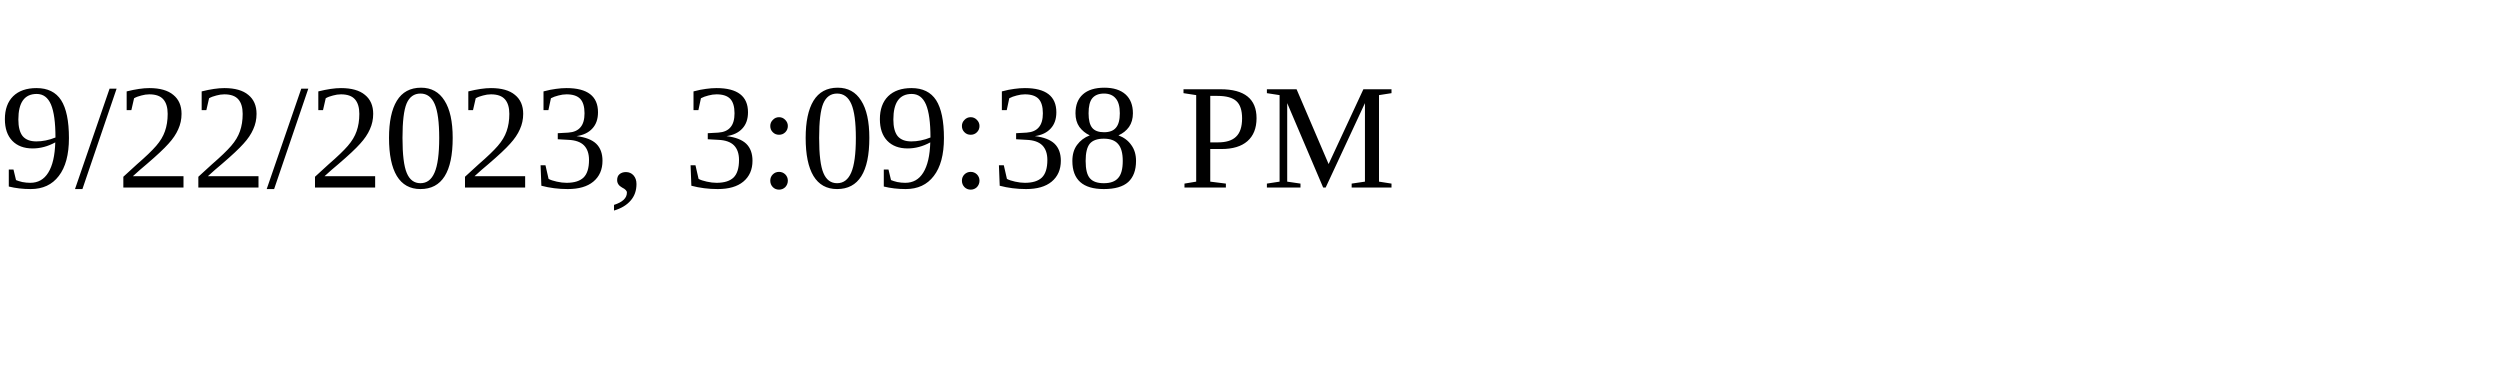
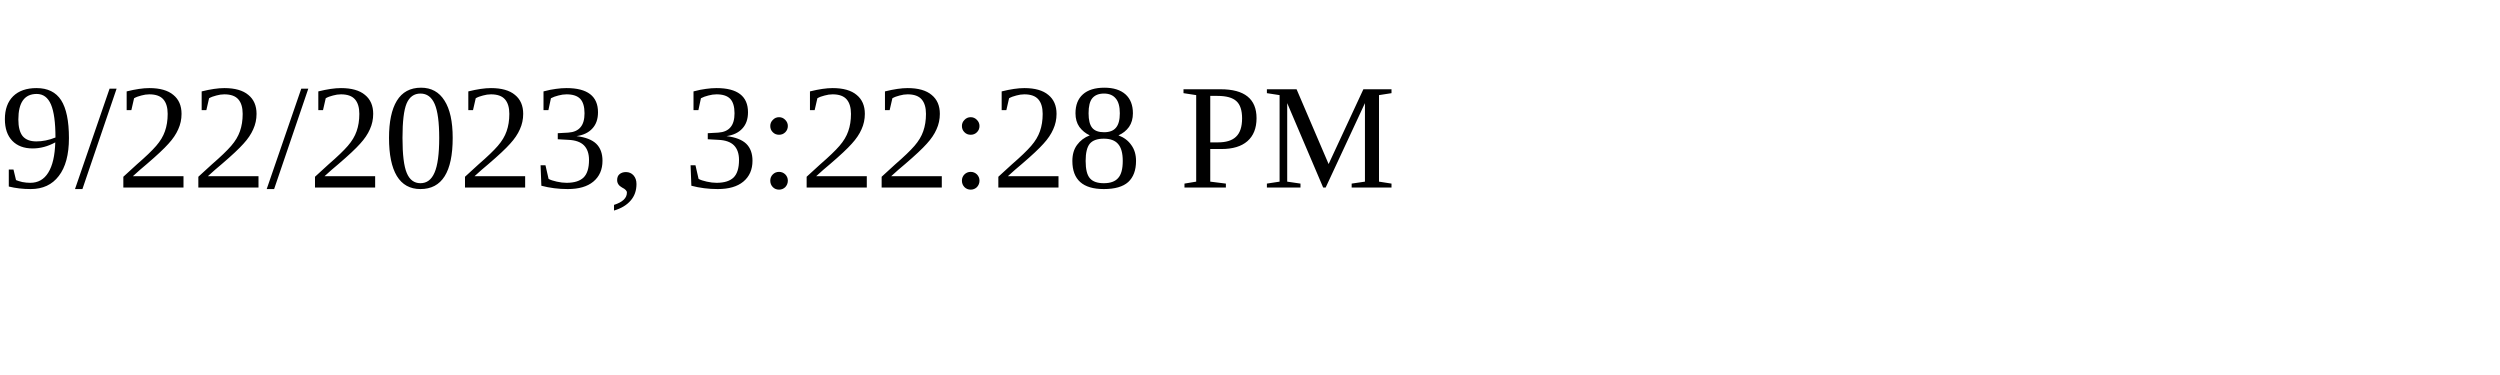
<svg xmlns="http://www.w3.org/2000/svg" height="30" width="200">
-   <text x="0" y="15">9/22/2023, 3:09:38 PM</text>
+   <text x="0" y="15">9/22/2023, 3:22:28 PM</text>
</svg>
